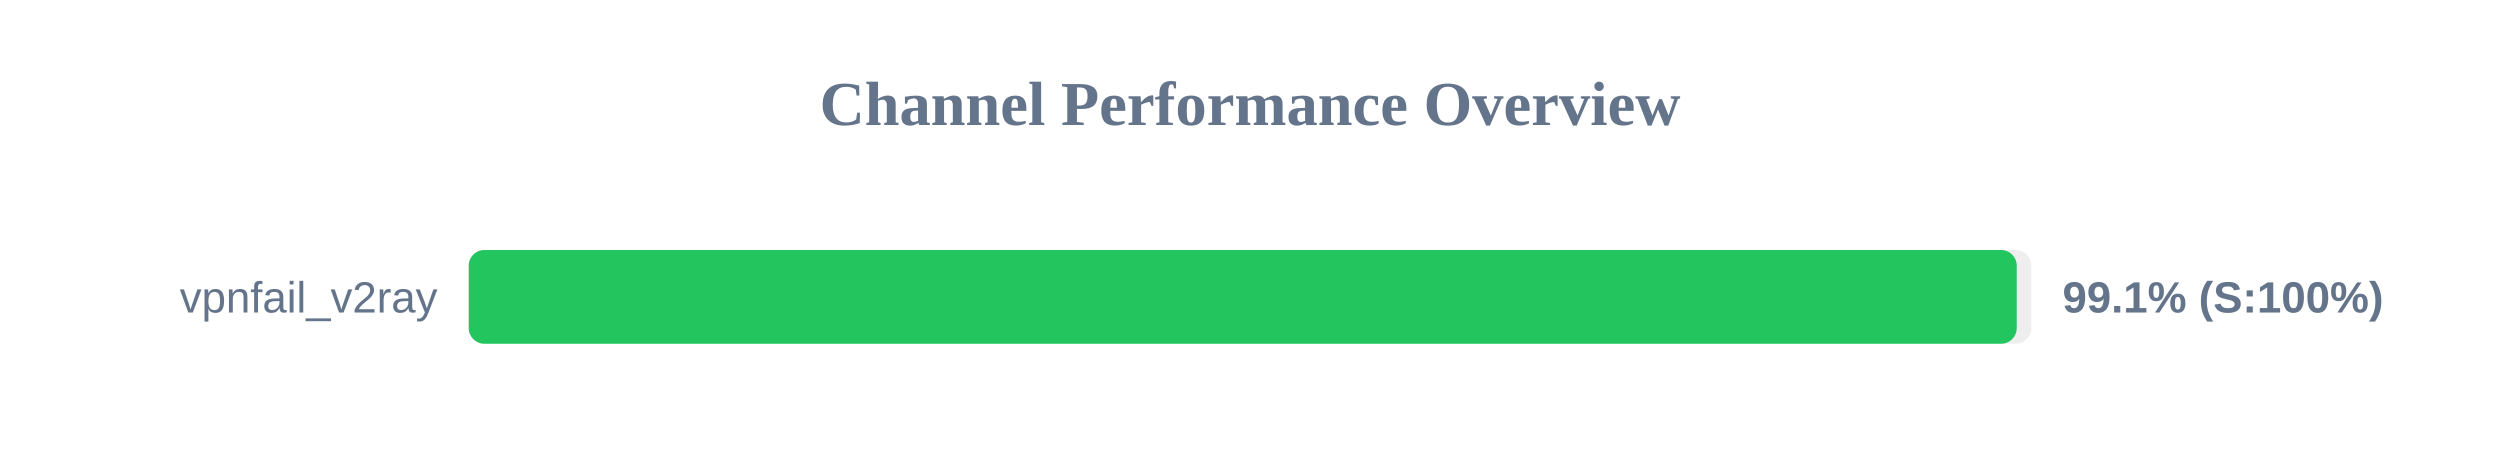
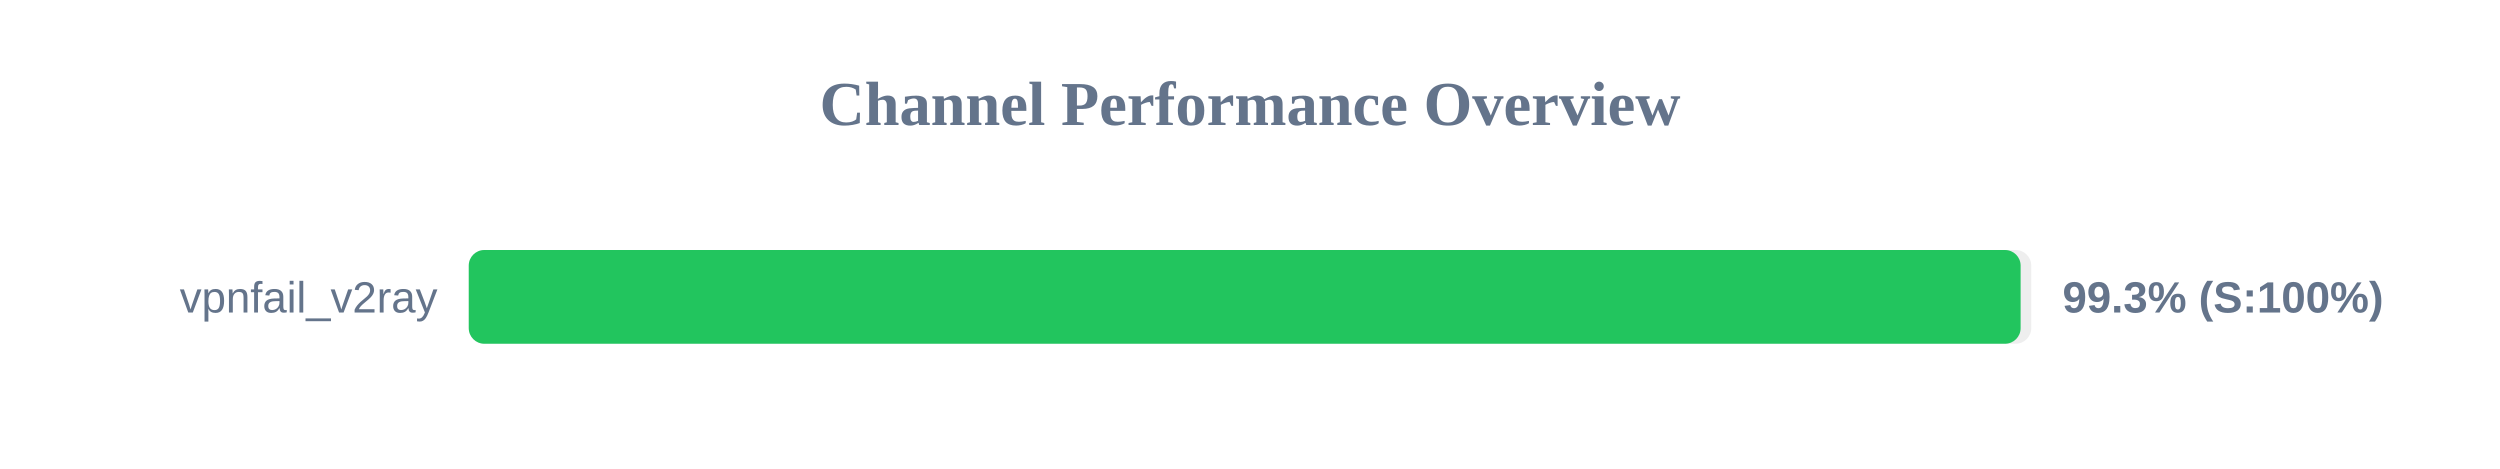
<svg xmlns="http://www.w3.org/2000/svg" width="800" height="150" version="1.1">
  <style>
        .row { font: 14px Arial; fill: #64748b; }
        .score { font: bold 14px Arial; fill: #64748b; }
    </style>
  <text x="400" y="40" text-anchor="middle" font-size="20px" font-weight="bold" fill="#64748b">Channel Performance Overview</text>
  <rect x="150" y="80" width="500" height="30" fill="#eee" rx="5" />
-   <rect x="150" y="80" width="495.35" height="30" fill="#22c55e" rx="5" />
+   <rect x="150" y="80" width="496.6" height="30" fill="#22c55e" rx="5" />
  <text x="140" y="100" text-anchor="end" class="row">vpnfail_v2ray</text>
-   <text x="660" y="100" text-anchor="start" class="score">99.1% (S:100%)</text>
+   <text x="660" y="100" text-anchor="start" class="score">99.3% (S:100%)</text>
</svg>
